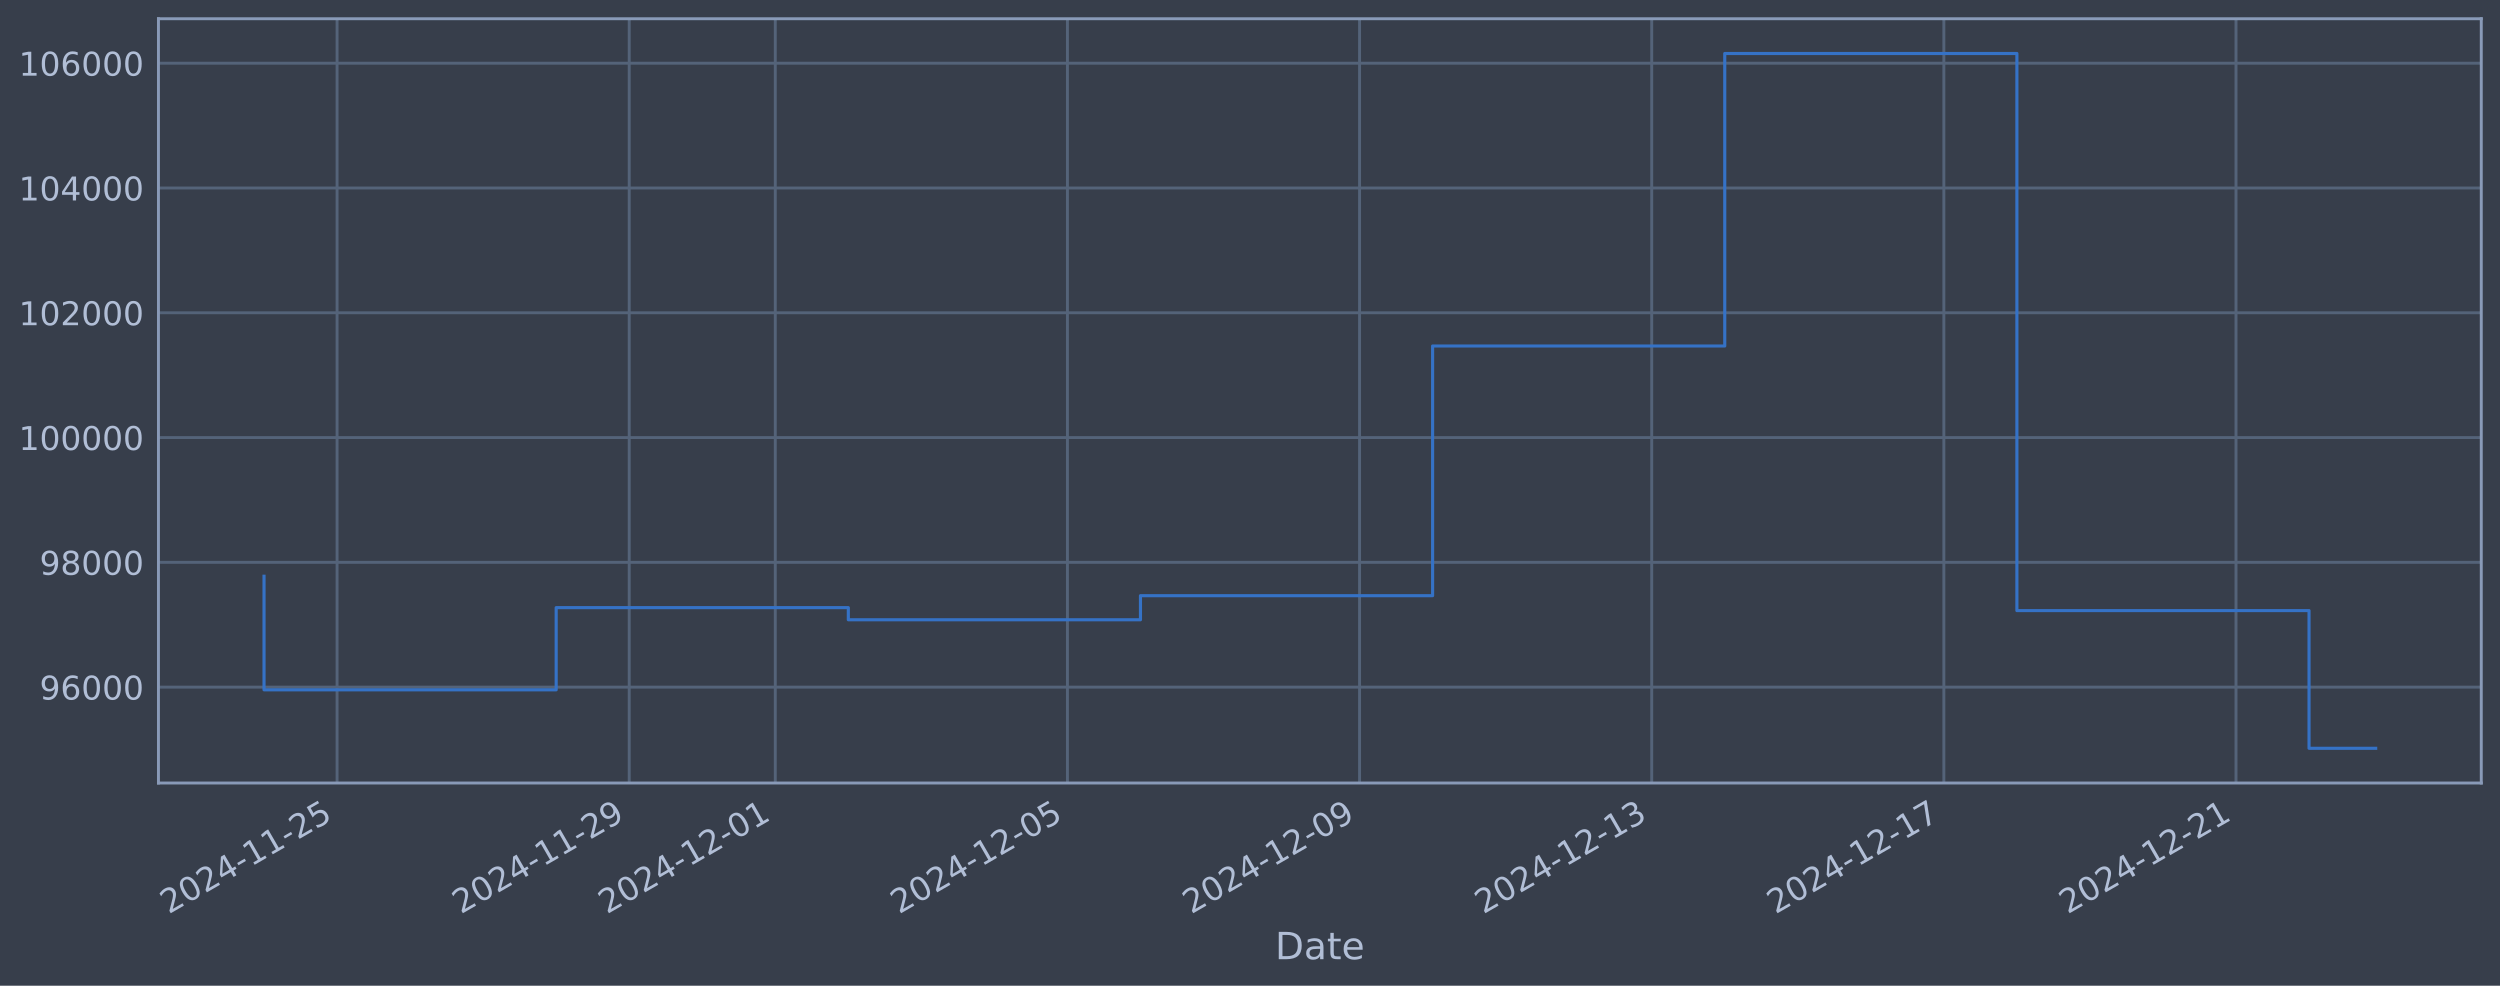
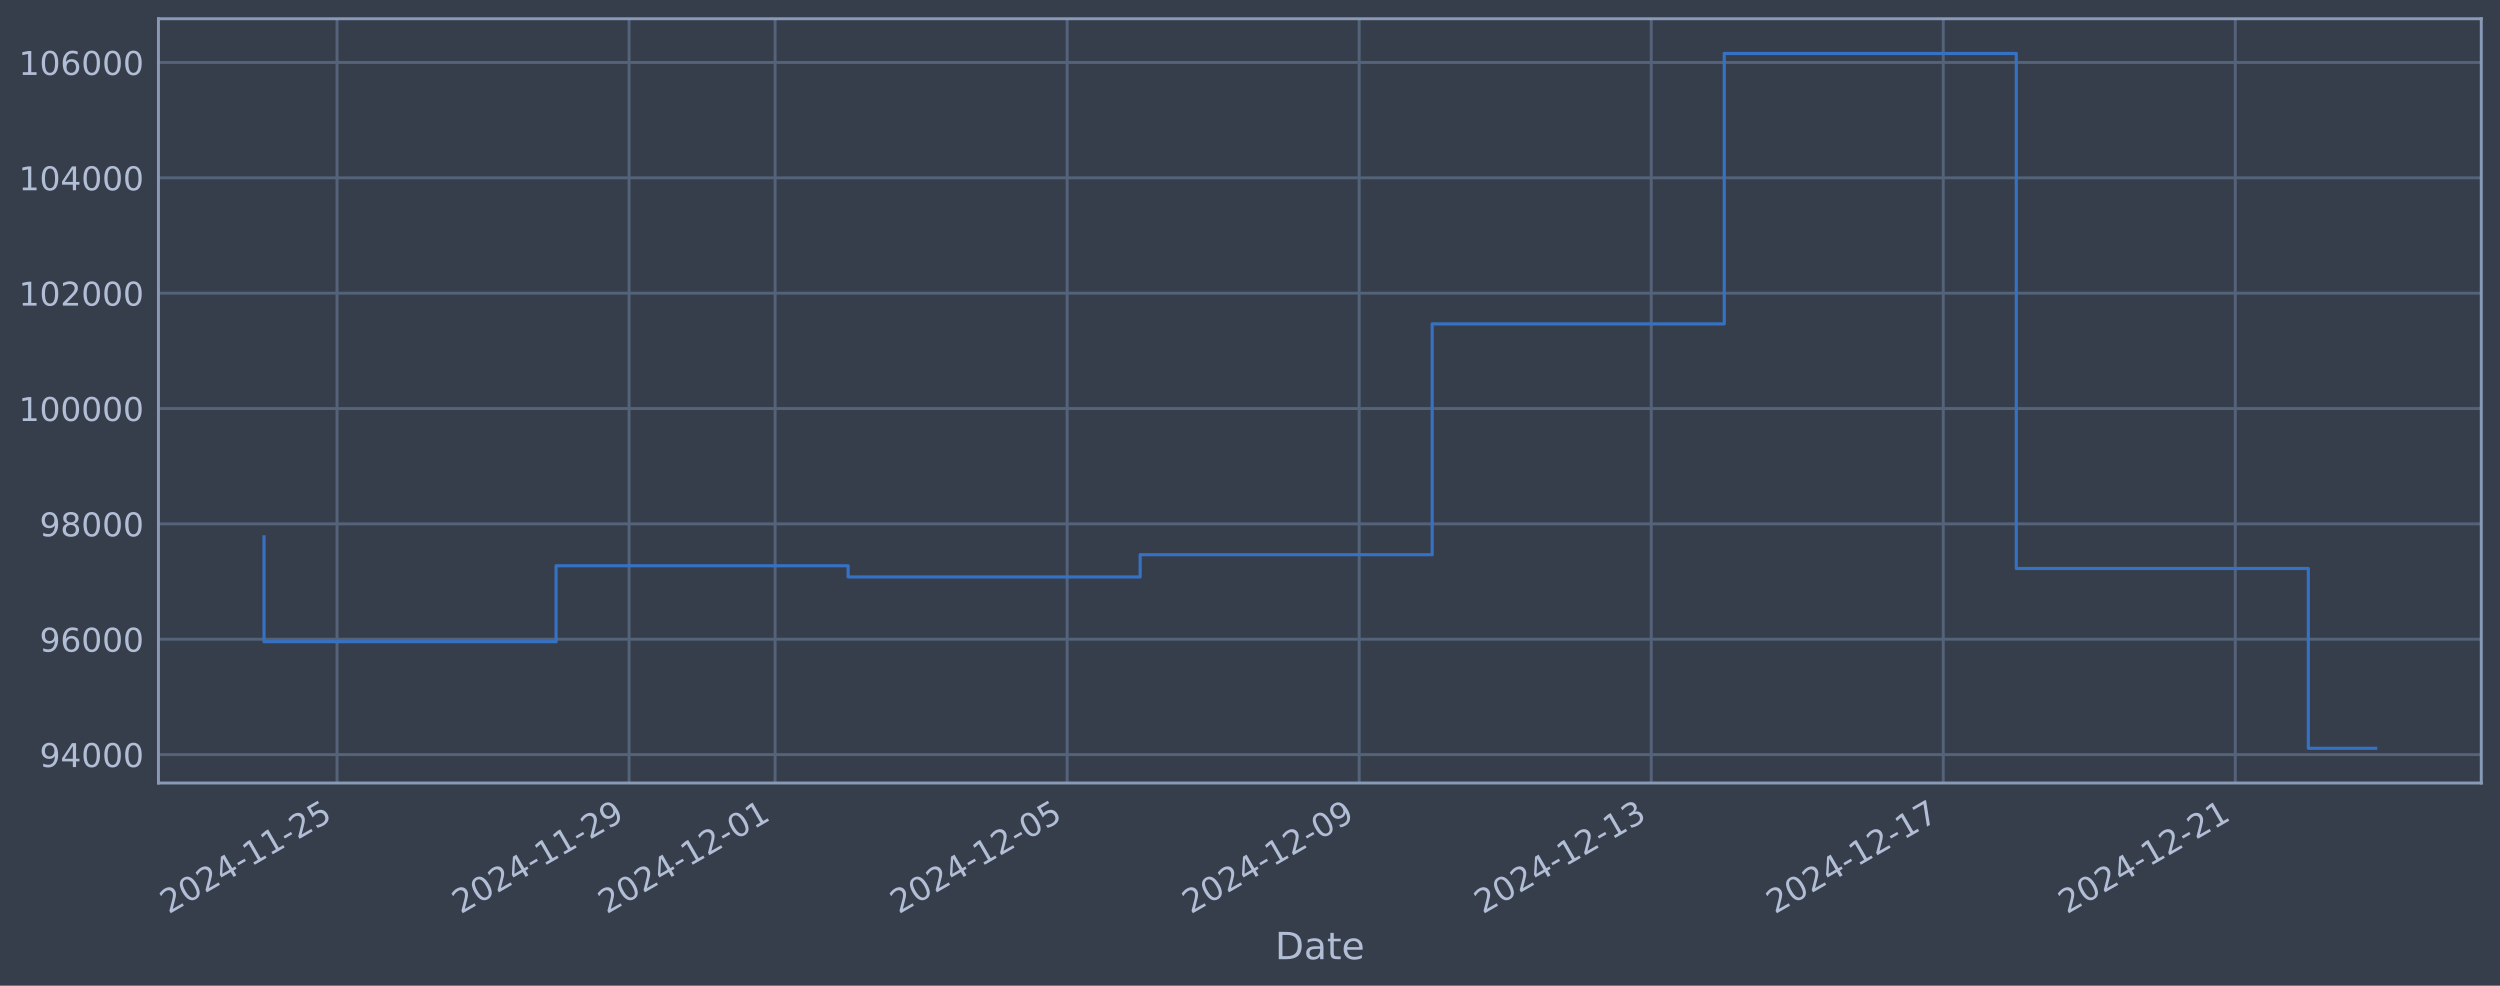
<svg xmlns="http://www.w3.org/2000/svg" xmlns:xlink="http://www.w3.org/1999/xlink" width="960.9pt" height="378.87pt" viewBox="0 0 960.9 378.87" version="1.1">
  <defs>
    <style type="text/css">*{stroke-linejoin: round; stroke-linecap: butt}</style>
  </defs>
  <g id="figure_1">
    <g id="patch_1">
      <path d="M 0 378.87  L 960.9 378.87  L 960.9 0  L 0 0  z " style="fill: #373e4b" />
    </g>
    <g id="axes_1">
      <g id="patch_2">
        <path d="M 60.901 300.96  L 953.701 300.96  L 953.701 7.2  L 60.901 7.2  z " style="fill: #373e4b" />
      </g>
      <g id="matplotlib.axis_1">
        <g id="xtick_1">
          <g id="line2d_1">
-             <path d="M 129.554 300.96  L 129.554 7.2  " clip-path="url(#p23972679b5)" style="fill: none; stroke: #546379; stroke-width: 1.12; stroke-linecap: square" />
+             <path d="M 129.545 300.96  L 129.545 7.2  " clip-path="url(#p5e94665d4e)" style="fill: none; stroke: #546379; stroke-width: 1.12; stroke-linecap: square" />
          </g>
          <g id="line2d_2" />
          <g id="text_1">
-             <g style="fill: #b1bed6" transform="translate(64.82889 351.4642) rotate(-30) scale(0.126 -0.126)">
+             <g style="fill: #b1bed6" transform="translate(64.81902 351.4642) rotate(-30) scale(0.126 -0.126)">
              <defs>
                <path id="DejaVuSans-32" d="M 1228 531  L 3431 531  L 3431 0  L 469 0  L 469 531  Q 828 903 1448 1529  Q 2069 2156 2228 2338  Q 2531 2678 2651 2914  Q 2772 3150 2772 3378  Q 2772 3750 2511 3984  Q 2250 4219 1831 4219  Q 1534 4219 1204 4116  Q 875 4013 500 3803  L 500 4441  Q 881 4594 1212 4672  Q 1544 4750 1819 4750  Q 2544 4750 2975 4387  Q 3406 4025 3406 3419  Q 3406 3131 3298 2873  Q 3191 2616 2906 2266  Q 2828 2175 2409 1742  Q 1991 1309 1228 531  z " transform="scale(0.015625)" />
                <path id="DejaVuSans-30" d="M 2034 4250  Q 1547 4250 1301 3770  Q 1056 3291 1056 2328  Q 1056 1369 1301 889  Q 1547 409 2034 409  Q 2525 409 2770 889  Q 3016 1369 3016 2328  Q 3016 3291 2770 3770  Q 2525 4250 2034 4250  z M 2034 4750  Q 2819 4750 3233 4129  Q 3647 3509 3647 2328  Q 3647 1150 3233 529  Q 2819 -91 2034 -91  Q 1250 -91 836 529  Q 422 1150 422 2328  Q 422 3509 836 4129  Q 1250 4750 2034 4750  z " transform="scale(0.015625)" />
                <path id="DejaVuSans-34" d="M 2419 4116  L 825 1625  L 2419 1625  L 2419 4116  z M 2253 4666  L 3047 4666  L 3047 1625  L 3713 1625  L 3713 1100  L 3047 1100  L 3047 0  L 2419 0  L 2419 1100  L 313 1100  L 313 1709  L 2253 4666  z " transform="scale(0.015625)" />
                <path id="DejaVuSans-2d" d="M 313 2009  L 1997 2009  L 1997 1497  L 313 1497  L 313 2009  z " transform="scale(0.015625)" />
                <path id="DejaVuSans-31" d="M 794 531  L 1825 531  L 1825 4091  L 703 3866  L 703 4441  L 1819 4666  L 2450 4666  L 2450 531  L 3481 531  L 3481 0  L 794 0  L 794 531  z " transform="scale(0.015625)" />
                <path id="DejaVuSans-35" d="M 691 4666  L 3169 4666  L 3169 4134  L 1269 4134  L 1269 2991  Q 1406 3038 1543 3061  Q 1681 3084 1819 3084  Q 2600 3084 3056 2656  Q 3513 2228 3513 1497  Q 3513 744 3044 326  Q 2575 -91 1722 -91  Q 1428 -91 1123 -41  Q 819 9 494 109  L 494 744  Q 775 591 1075 516  Q 1375 441 1709 441  Q 2250 441 2565 725  Q 2881 1009 2881 1497  Q 2881 1984 2565 2268  Q 2250 2553 1709 2553  Q 1456 2553 1204 2497  Q 953 2441 691 2322  L 691 4666  z " transform="scale(0.015625)" />
              </defs>
              <use xlink:href="#DejaVuSans-32" />
              <use xlink:href="#DejaVuSans-30" transform="translate(63.62305 0)" />
              <use xlink:href="#DejaVuSans-32" transform="translate(127.2461 0)" />
              <use xlink:href="#DejaVuSans-34" transform="translate(190.8691 0)" />
              <use xlink:href="#DejaVuSans-2d" transform="translate(254.4922 0)" />
              <use xlink:href="#DejaVuSans-31" transform="translate(290.5762 0)" />
              <use xlink:href="#DejaVuSans-31" transform="translate(354.1992 0)" />
              <use xlink:href="#DejaVuSans-2d" transform="translate(417.8223 0)" />
              <use xlink:href="#DejaVuSans-32" transform="translate(453.9062 0)" />
              <use xlink:href="#DejaVuSans-35" transform="translate(517.5293 0)" />
            </g>
          </g>
        </g>
        <g id="xtick_2">
          <g id="line2d_3">
-             <path d="M 241.843 300.96  L 241.843 7.2  " clip-path="url(#p23972679b5)" style="fill: none; stroke: #546379; stroke-width: 1.12; stroke-linecap: square" />
+             <path d="M 241.793 300.96  L 241.793 7.2  " clip-path="url(#p5e94665d4e)" style="fill: none; stroke: #546379; stroke-width: 1.12; stroke-linecap: square" />
          </g>
          <g id="line2d_4" />
          <g id="text_2">
-             <g style="fill: #b1bed6" transform="translate(177.1172 351.4642) rotate(-30) scale(0.126 -0.126)">
+             <g style="fill: #b1bed6" transform="translate(177.0679 351.4642) rotate(-30) scale(0.126 -0.126)">
              <defs>
                <path id="DejaVuSans-39" d="M 703 97  L 703 672  Q 941 559 1184 500  Q 1428 441 1663 441  Q 2288 441 2617 861  Q 2947 1281 2994 2138  Q 2813 1869 2534 1725  Q 2256 1581 1919 1581  Q 1219 1581 811 2004  Q 403 2428 403 3163  Q 403 3881 828 4315  Q 1253 4750 1959 4750  Q 2769 4750 3195 4129  Q 3622 3509 3622 2328  Q 3622 1225 3098 567  Q 2575 -91 1691 -91  Q 1453 -91 1209 -44  Q 966 3 703 97  z M 1959 2075  Q 2384 2075 2632 2365  Q 2881 2656 2881 3163  Q 2881 3666 2632 3958  Q 2384 4250 1959 4250  Q 1534 4250 1286 3958  Q 1038 3666 1038 3163  Q 1038 2656 1286 2365  Q 1534 2075 1959 2075  z " transform="scale(0.015625)" />
              </defs>
              <use xlink:href="#DejaVuSans-32" />
              <use xlink:href="#DejaVuSans-30" transform="translate(63.62305 0)" />
              <use xlink:href="#DejaVuSans-32" transform="translate(127.2461 0)" />
              <use xlink:href="#DejaVuSans-34" transform="translate(190.8691 0)" />
              <use xlink:href="#DejaVuSans-2d" transform="translate(254.4922 0)" />
              <use xlink:href="#DejaVuSans-31" transform="translate(290.5762 0)" />
              <use xlink:href="#DejaVuSans-31" transform="translate(354.1992 0)" />
              <use xlink:href="#DejaVuSans-2d" transform="translate(417.8223 0)" />
              <use xlink:href="#DejaVuSans-32" transform="translate(453.9062 0)" />
              <use xlink:href="#DejaVuSans-39" transform="translate(517.5293 0)" />
            </g>
          </g>
        </g>
        <g id="xtick_3">
          <g id="line2d_5">
-             <path d="M 297.987 300.96  L 297.987 7.2  " clip-path="url(#p23972679b5)" style="fill: none; stroke: #546379; stroke-width: 1.12; stroke-linecap: square" />
+             <path d="M 297.918 300.96  L 297.918 7.2  " clip-path="url(#p5e94665d4e)" style="fill: none; stroke: #546379; stroke-width: 1.12; stroke-linecap: square" />
          </g>
          <g id="line2d_6" />
          <g id="text_3">
-             <g style="fill: #b1bed6" transform="translate(233.2614 351.4642) rotate(-30) scale(0.126 -0.126)">
+             <g style="fill: #b1bed6" transform="translate(233.1923 351.4642) rotate(-30) scale(0.126 -0.126)">
              <use xlink:href="#DejaVuSans-32" />
              <use xlink:href="#DejaVuSans-30" transform="translate(63.62305 0)" />
              <use xlink:href="#DejaVuSans-32" transform="translate(127.2461 0)" />
              <use xlink:href="#DejaVuSans-34" transform="translate(190.8691 0)" />
              <use xlink:href="#DejaVuSans-2d" transform="translate(254.4922 0)" />
              <use xlink:href="#DejaVuSans-31" transform="translate(290.5762 0)" />
              <use xlink:href="#DejaVuSans-32" transform="translate(354.1992 0)" />
              <use xlink:href="#DejaVuSans-2d" transform="translate(417.8223 0)" />
              <use xlink:href="#DejaVuSans-30" transform="translate(453.9062 0)" />
              <use xlink:href="#DejaVuSans-31" transform="translate(517.5293 0)" />
            </g>
          </g>
        </g>
        <g id="xtick_4">
          <g id="line2d_7">
-             <path d="M 410.275 300.96  L 410.275 7.2  " clip-path="url(#p23972679b5)" style="fill: none; stroke: #546379; stroke-width: 1.12; stroke-linecap: square" />
+             <path d="M 410.167 300.96  L 410.167 7.2  " clip-path="url(#p5e94665d4e)" style="fill: none; stroke: #546379; stroke-width: 1.12; stroke-linecap: square" />
          </g>
          <g id="line2d_8" />
          <g id="text_4">
-             <g style="fill: #b1bed6" transform="translate(345.5497 351.4642) rotate(-30) scale(0.126 -0.126)">
+             <g style="fill: #b1bed6" transform="translate(345.4411 351.4642) rotate(-30) scale(0.126 -0.126)">
              <use xlink:href="#DejaVuSans-32" />
              <use xlink:href="#DejaVuSans-30" transform="translate(63.62305 0)" />
              <use xlink:href="#DejaVuSans-32" transform="translate(127.2461 0)" />
              <use xlink:href="#DejaVuSans-34" transform="translate(190.8691 0)" />
              <use xlink:href="#DejaVuSans-2d" transform="translate(254.4922 0)" />
              <use xlink:href="#DejaVuSans-31" transform="translate(290.5762 0)" />
              <use xlink:href="#DejaVuSans-32" transform="translate(354.1992 0)" />
              <use xlink:href="#DejaVuSans-2d" transform="translate(417.8223 0)" />
              <use xlink:href="#DejaVuSans-30" transform="translate(453.9062 0)" />
              <use xlink:href="#DejaVuSans-35" transform="translate(517.5293 0)" />
            </g>
          </g>
        </g>
        <g id="xtick_5">
          <g id="line2d_9">
-             <path d="M 522.564 300.96  L 522.564 7.2  " clip-path="url(#p23972679b5)" style="fill: none; stroke: #546379; stroke-width: 1.12; stroke-linecap: square" />
+             <path d="M 522.415 300.96  L 522.415 7.2  " clip-path="url(#p5e94665d4e)" style="fill: none; stroke: #546379; stroke-width: 1.12; stroke-linecap: square" />
          </g>
          <g id="line2d_10" />
          <g id="text_5">
-             <g style="fill: #b1bed6" transform="translate(457.838 351.4642) rotate(-30) scale(0.126 -0.126)">
+             <g style="fill: #b1bed6" transform="translate(457.6899 351.4642) rotate(-30) scale(0.126 -0.126)">
              <use xlink:href="#DejaVuSans-32" />
              <use xlink:href="#DejaVuSans-30" transform="translate(63.62305 0)" />
              <use xlink:href="#DejaVuSans-32" transform="translate(127.2461 0)" />
              <use xlink:href="#DejaVuSans-34" transform="translate(190.8691 0)" />
              <use xlink:href="#DejaVuSans-2d" transform="translate(254.4922 0)" />
              <use xlink:href="#DejaVuSans-31" transform="translate(290.5762 0)" />
              <use xlink:href="#DejaVuSans-32" transform="translate(354.1992 0)" />
              <use xlink:href="#DejaVuSans-2d" transform="translate(417.8223 0)" />
              <use xlink:href="#DejaVuSans-30" transform="translate(453.9062 0)" />
              <use xlink:href="#DejaVuSans-39" transform="translate(517.5293 0)" />
            </g>
          </g>
        </g>
        <g id="xtick_6">
          <g id="line2d_11">
-             <path d="M 634.852 300.96  L 634.852 7.2  " clip-path="url(#p23972679b5)" style="fill: none; stroke: #546379; stroke-width: 1.12; stroke-linecap: square" />
+             <path d="M 634.664 300.96  L 634.664 7.2  " clip-path="url(#p5e94665d4e)" style="fill: none; stroke: #546379; stroke-width: 1.12; stroke-linecap: square" />
          </g>
          <g id="line2d_12" />
          <g id="text_6">
-             <g style="fill: #b1bed6" transform="translate(570.1264 351.4642) rotate(-30) scale(0.126 -0.126)">
+             <g style="fill: #b1bed6" transform="translate(569.9388 351.4642) rotate(-30) scale(0.126 -0.126)">
              <defs>
                <path id="DejaVuSans-33" d="M 2597 2516  Q 3050 2419 3304 2112  Q 3559 1806 3559 1356  Q 3559 666 3084 287  Q 2609 -91 1734 -91  Q 1441 -91 1130 -33  Q 819 25 488 141  L 488 750  Q 750 597 1062 519  Q 1375 441 1716 441  Q 2309 441 2620 675  Q 2931 909 2931 1356  Q 2931 1769 2642 2001  Q 2353 2234 1838 2234  L 1294 2234  L 1294 2753  L 1863 2753  Q 2328 2753 2575 2939  Q 2822 3125 2822 3475  Q 2822 3834 2567 4026  Q 2313 4219 1838 4219  Q 1578 4219 1281 4162  Q 984 4106 628 3988  L 628 4550  Q 988 4650 1302 4700  Q 1616 4750 1894 4750  Q 2613 4750 3031 4423  Q 3450 4097 3450 3541  Q 3450 3153 3228 2886  Q 3006 2619 2597 2516  z " transform="scale(0.015625)" />
              </defs>
              <use xlink:href="#DejaVuSans-32" />
              <use xlink:href="#DejaVuSans-30" transform="translate(63.62305 0)" />
              <use xlink:href="#DejaVuSans-32" transform="translate(127.2461 0)" />
              <use xlink:href="#DejaVuSans-34" transform="translate(190.8691 0)" />
              <use xlink:href="#DejaVuSans-2d" transform="translate(254.4922 0)" />
              <use xlink:href="#DejaVuSans-31" transform="translate(290.5762 0)" />
              <use xlink:href="#DejaVuSans-32" transform="translate(354.1992 0)" />
              <use xlink:href="#DejaVuSans-2d" transform="translate(417.8223 0)" />
              <use xlink:href="#DejaVuSans-31" transform="translate(453.9062 0)" />
              <use xlink:href="#DejaVuSans-33" transform="translate(517.5293 0)" />
            </g>
          </g>
        </g>
        <g id="xtick_7">
          <g id="line2d_13">
-             <path d="M 747.14 300.96  L 747.14 7.2  " clip-path="url(#p23972679b5)" style="fill: none; stroke: #546379; stroke-width: 1.12; stroke-linecap: square" />
+             <path d="M 746.913 300.96  L 746.913 7.2  " clip-path="url(#p5e94665d4e)" style="fill: none; stroke: #546379; stroke-width: 1.12; stroke-linecap: square" />
          </g>
          <g id="line2d_14" />
          <g id="text_7">
-             <g style="fill: #b1bed6" transform="translate(682.4147 351.4642) rotate(-30) scale(0.126 -0.126)">
+             <g style="fill: #b1bed6" transform="translate(682.1876 351.4642) rotate(-30) scale(0.126 -0.126)">
              <defs>
                <path id="DejaVuSans-37" d="M 525 4666  L 3525 4666  L 3525 4397  L 1831 0  L 1172 0  L 2766 4134  L 525 4134  L 525 4666  z " transform="scale(0.015625)" />
              </defs>
              <use xlink:href="#DejaVuSans-32" />
              <use xlink:href="#DejaVuSans-30" transform="translate(63.62305 0)" />
              <use xlink:href="#DejaVuSans-32" transform="translate(127.2461 0)" />
              <use xlink:href="#DejaVuSans-34" transform="translate(190.8691 0)" />
              <use xlink:href="#DejaVuSans-2d" transform="translate(254.4922 0)" />
              <use xlink:href="#DejaVuSans-31" transform="translate(290.5762 0)" />
              <use xlink:href="#DejaVuSans-32" transform="translate(354.1992 0)" />
              <use xlink:href="#DejaVuSans-2d" transform="translate(417.8223 0)" />
              <use xlink:href="#DejaVuSans-31" transform="translate(453.9062 0)" />
              <use xlink:href="#DejaVuSans-37" transform="translate(517.5293 0)" />
            </g>
          </g>
        </g>
        <g id="xtick_8">
          <g id="line2d_15">
-             <path d="M 859.429 300.96  L 859.429 7.2  " clip-path="url(#p23972679b5)" style="fill: none; stroke: #546379; stroke-width: 1.12; stroke-linecap: square" />
+             <path d="M 859.162 300.96  L 859.162 7.2  " clip-path="url(#p5e94665d4e)" style="fill: none; stroke: #546379; stroke-width: 1.12; stroke-linecap: square" />
          </g>
          <g id="line2d_16" />
          <g id="text_8">
-             <g style="fill: #b1bed6" transform="translate(794.703 351.4642) rotate(-30) scale(0.126 -0.126)">
+             <g style="fill: #b1bed6" transform="translate(794.4364 351.4642) rotate(-30) scale(0.126 -0.126)">
              <use xlink:href="#DejaVuSans-32" />
              <use xlink:href="#DejaVuSans-30" transform="translate(63.62305 0)" />
              <use xlink:href="#DejaVuSans-32" transform="translate(127.2461 0)" />
              <use xlink:href="#DejaVuSans-34" transform="translate(190.8691 0)" />
              <use xlink:href="#DejaVuSans-2d" transform="translate(254.4922 0)" />
              <use xlink:href="#DejaVuSans-31" transform="translate(290.5762 0)" />
              <use xlink:href="#DejaVuSans-32" transform="translate(354.1992 0)" />
              <use xlink:href="#DejaVuSans-2d" transform="translate(417.8223 0)" />
              <use xlink:href="#DejaVuSans-32" transform="translate(453.9062 0)" />
              <use xlink:href="#DejaVuSans-31" transform="translate(517.5293 0)" />
            </g>
          </g>
        </g>
        <g id="text_9">
          <g style="fill: #b1bed6" transform="translate(490.0914 368.6753) scale(0.144 -0.144)">
            <defs>
              <path id="DejaVuSans-44" d="M 1259 4147  L 1259 519  L 2022 519  Q 2988 519 3436 956  Q 3884 1394 3884 2338  Q 3884 3275 3436 3711  Q 2988 4147 2022 4147  L 1259 4147  z M 628 4666  L 1925 4666  Q 3281 4666 3915 4102  Q 4550 3538 4550 2338  Q 4550 1131 3912 565  Q 3275 0 1925 0  L 628 0  L 628 4666  z " transform="scale(0.015625)" />
              <path id="DejaVuSans-61" d="M 2194 1759  Q 1497 1759 1228 1600  Q 959 1441 959 1056  Q 959 750 1161 570  Q 1363 391 1709 391  Q 2188 391 2477 730  Q 2766 1069 2766 1631  L 2766 1759  L 2194 1759  z M 3341 1997  L 3341 0  L 2766 0  L 2766 531  Q 2569 213 2275 61  Q 1981 -91 1556 -91  Q 1019 -91 701 211  Q 384 513 384 1019  Q 384 1609 779 1909  Q 1175 2209 1959 2209  L 2766 2209  L 2766 2266  Q 2766 2663 2505 2880  Q 2244 3097 1772 3097  Q 1472 3097 1187 3025  Q 903 2953 641 2809  L 641 3341  Q 956 3463 1253 3523  Q 1550 3584 1831 3584  Q 2591 3584 2966 3190  Q 3341 2797 3341 1997  z " transform="scale(0.015625)" />
              <path id="DejaVuSans-74" d="M 1172 4494  L 1172 3500  L 2356 3500  L 2356 3053  L 1172 3053  L 1172 1153  Q 1172 725 1289 603  Q 1406 481 1766 481  L 2356 481  L 2356 0  L 1766 0  Q 1100 0 847 248  Q 594 497 594 1153  L 594 3053  L 172 3053  L 172 3500  L 594 3500  L 594 4494  L 1172 4494  z " transform="scale(0.015625)" />
              <path id="DejaVuSans-65" d="M 3597 1894  L 3597 1613  L 953 1613  Q 991 1019 1311 708  Q 1631 397 2203 397  Q 2534 397 2845 478  Q 3156 559 3463 722  L 3463 178  Q 3153 47 2828 -22  Q 2503 -91 2169 -91  Q 1331 -91 842 396  Q 353 884 353 1716  Q 353 2575 817 3079  Q 1281 3584 2069 3584  Q 2775 3584 3186 3129  Q 3597 2675 3597 1894  z M 3022 2063  Q 3016 2534 2758 2815  Q 2500 3097 2075 3097  Q 1594 3097 1305 2825  Q 1016 2553 972 2059  L 3022 2063  z " transform="scale(0.015625)" />
            </defs>
            <use xlink:href="#DejaVuSans-44" />
            <use xlink:href="#DejaVuSans-61" transform="translate(77.00195 0)" />
            <use xlink:href="#DejaVuSans-74" transform="translate(138.2812 0)" />
            <use xlink:href="#DejaVuSans-65" transform="translate(177.4902 0)" />
          </g>
        </g>
      </g>
      <g id="matplotlib.axis_2">
        <g id="ytick_1">
          <g id="line2d_17">
-             <path d="M 60.901 264.104  L 953.701 264.104  " clip-path="url(#p23972679b5)" style="fill: none; stroke: #546379; stroke-width: 1.12; stroke-linecap: square" />
+             <path d="M 60.901 290.031  L 953.701 290.031  " clip-path="url(#p5e94665d4e)" style="fill: none; stroke: #546379; stroke-width: 1.12; stroke-linecap: square" />
          </g>
          <g id="line2d_18" />
          <g id="text_10">
-             <g style="fill: #b1bed6" transform="translate(15.21675 268.8907) scale(0.126 -0.126)">
+             <g style="fill: #b1bed6" transform="translate(15.21675 294.8177) scale(0.126 -0.126)">
+               <use xlink:href="#DejaVuSans-39" />
+               <use xlink:href="#DejaVuSans-34" transform="translate(63.62305 0)" />
+               <use xlink:href="#DejaVuSans-30" transform="translate(127.2461 0)" />
+               <use xlink:href="#DejaVuSans-30" transform="translate(190.8691 0)" />
+               <use xlink:href="#DejaVuSans-30" transform="translate(254.4922 0)" />
+             </g>
+           </g>
+         </g>
+         <g id="ytick_2">
+           <g id="line2d_19">
+             <path d="M 60.901 245.694  L 953.701 245.694  " clip-path="url(#p5e94665d4e)" style="fill: none; stroke: #546379; stroke-width: 1.12; stroke-linecap: square" />
+           </g>
+           <g id="line2d_20" />
+           <g id="text_11">
+             <g style="fill: #b1bed6" transform="translate(15.21675 250.4811) scale(0.126 -0.126)">
              <defs>
                <path id="DejaVuSans-36" d="M 2113 2584  Q 1688 2584 1439 2293  Q 1191 2003 1191 1497  Q 1191 994 1439 701  Q 1688 409 2113 409  Q 2538 409 2786 701  Q 3034 994 3034 1497  Q 3034 2003 2786 2293  Q 2538 2584 2113 2584  z M 3366 4563  L 3366 3988  Q 3128 4100 2886 4159  Q 2644 4219 2406 4219  Q 1781 4219 1451 3797  Q 1122 3375 1075 2522  Q 1259 2794 1537 2939  Q 1816 3084 2150 3084  Q 2853 3084 3261 2657  Q 3669 2231 3669 1497  Q 3669 778 3244 343  Q 2819 -91 2113 -91  Q 1303 -91 875 529  Q 447 1150 447 2328  Q 447 3434 972 4092  Q 1497 4750 2381 4750  Q 2619 4750 2861 4703  Q 3103 4656 3366 4563  z " transform="scale(0.015625)" />
              </defs>
              <use xlink:href="#DejaVuSans-39" />
              <use xlink:href="#DejaVuSans-36" transform="translate(63.62305 0)" />
              <use xlink:href="#DejaVuSans-30" transform="translate(127.2461 0)" />
              <use xlink:href="#DejaVuSans-30" transform="translate(190.8691 0)" />
              <use xlink:href="#DejaVuSans-30" transform="translate(254.4922 0)" />
            </g>
          </g>
        </g>
-         <g id="ytick_2">
-           <g id="line2d_19">
-             <path d="M 60.901 216.142  L 953.701 216.142  " clip-path="url(#p23972679b5)" style="fill: none; stroke: #546379; stroke-width: 1.12; stroke-linecap: square" />
-           </g>
-           <g id="line2d_20" />
-           <g id="text_11">
-             <g style="fill: #b1bed6" transform="translate(15.21675 220.9288) scale(0.126 -0.126)">
+         <g id="ytick_3">
+           <g id="line2d_21">
+             <path d="M 60.901 201.357  L 953.701 201.357  " clip-path="url(#p5e94665d4e)" style="fill: none; stroke: #546379; stroke-width: 1.12; stroke-linecap: square" />
+           </g>
+           <g id="line2d_22" />
+           <g id="text_12">
+             <g style="fill: #b1bed6" transform="translate(15.21675 206.1445) scale(0.126 -0.126)">
              <defs>
                <path id="DejaVuSans-38" d="M 2034 2216  Q 1584 2216 1326 1975  Q 1069 1734 1069 1313  Q 1069 891 1326 650  Q 1584 409 2034 409  Q 2484 409 2743 651  Q 3003 894 3003 1313  Q 3003 1734 2745 1975  Q 2488 2216 2034 2216  z M 1403 2484  Q 997 2584 770 2862  Q 544 3141 544 3541  Q 544 4100 942 4425  Q 1341 4750 2034 4750  Q 2731 4750 3128 4425  Q 3525 4100 3525 3541  Q 3525 3141 3298 2862  Q 3072 2584 2669 2484  Q 3125 2378 3379 2068  Q 3634 1759 3634 1313  Q 3634 634 3220 271  Q 2806 -91 2034 -91  Q 1263 -91 848 271  Q 434 634 434 1313  Q 434 1759 690 2068  Q 947 2378 1403 2484  z M 1172 3481  Q 1172 3119 1398 2916  Q 1625 2713 2034 2713  Q 2441 2713 2670 2916  Q 2900 3119 2900 3481  Q 2900 3844 2670 4047  Q 2441 4250 2034 4250  Q 1625 4250 1398 4047  Q 1172 3844 1172 3481  z " transform="scale(0.015625)" />
              </defs>
              <use xlink:href="#DejaVuSans-39" />
              <use xlink:href="#DejaVuSans-38" transform="translate(63.62305 0)" />
              <use xlink:href="#DejaVuSans-30" transform="translate(127.2461 0)" />
              <use xlink:href="#DejaVuSans-30" transform="translate(190.8691 0)" />
              <use xlink:href="#DejaVuSans-30" transform="translate(254.4922 0)" />
            </g>
          </g>
        </g>
-         <g id="ytick_3">
-           <g id="line2d_21">
-             <path d="M 60.901 168.18  L 953.701 168.18  " clip-path="url(#p23972679b5)" style="fill: none; stroke: #546379; stroke-width: 1.12; stroke-linecap: square" />
-           </g>
-           <g id="line2d_22" />
-           <g id="text_12">
-             <g style="fill: #b1bed6" transform="translate(7.2 172.9668) scale(0.126 -0.126)">
-               <use xlink:href="#DejaVuSans-31" />
-               <use xlink:href="#DejaVuSans-30" transform="translate(63.62305 0)" />
-               <use xlink:href="#DejaVuSans-30" transform="translate(127.2461 0)" />
-               <use xlink:href="#DejaVuSans-30" transform="translate(190.8691 0)" />
-               <use xlink:href="#DejaVuSans-30" transform="translate(254.4922 0)" />
-               <use xlink:href="#DejaVuSans-30" transform="translate(318.1152 0)" />
-             </g>
-           </g>
-         </g>
        <g id="ytick_4">
          <g id="line2d_23">
-             <path d="M 60.901 120.218  L 953.701 120.218  " clip-path="url(#p23972679b5)" style="fill: none; stroke: #546379; stroke-width: 1.12; stroke-linecap: square" />
+             <path d="M 60.901 157.021  L 953.701 157.021  " clip-path="url(#p5e94665d4e)" style="fill: none; stroke: #546379; stroke-width: 1.12; stroke-linecap: square" />
          </g>
          <g id="line2d_24" />
          <g id="text_13">
-             <g style="fill: #b1bed6" transform="translate(7.2 125.0049) scale(0.126 -0.126)">
+             <g style="fill: #b1bed6" transform="translate(7.2 161.8079) scale(0.126 -0.126)">
              <use xlink:href="#DejaVuSans-31" />
              <use xlink:href="#DejaVuSans-30" transform="translate(63.62305 0)" />
-               <use xlink:href="#DejaVuSans-32" transform="translate(127.2461 0)" />
+               <use xlink:href="#DejaVuSans-30" transform="translate(127.2461 0)" />
              <use xlink:href="#DejaVuSans-30" transform="translate(190.8691 0)" />
              <use xlink:href="#DejaVuSans-30" transform="translate(254.4922 0)" />
              <use xlink:href="#DejaVuSans-30" transform="translate(318.1152 0)" />
            </g>
          </g>
        </g>
        <g id="ytick_5">
          <g id="line2d_25">
-             <path d="M 60.901 72.256  L 953.701 72.256  " clip-path="url(#p23972679b5)" style="fill: none; stroke: #546379; stroke-width: 1.12; stroke-linecap: square" />
+             <path d="M 60.901 112.684  L 953.701 112.684  " clip-path="url(#p5e94665d4e)" style="fill: none; stroke: #546379; stroke-width: 1.12; stroke-linecap: square" />
          </g>
          <g id="line2d_26" />
          <g id="text_14">
-             <g style="fill: #b1bed6" transform="translate(7.2 77.04296) scale(0.126 -0.126)">
+             <g style="fill: #b1bed6" transform="translate(7.2 117.4714) scale(0.126 -0.126)">
              <use xlink:href="#DejaVuSans-31" />
              <use xlink:href="#DejaVuSans-30" transform="translate(63.62305 0)" />
-               <use xlink:href="#DejaVuSans-34" transform="translate(127.2461 0)" />
+               <use xlink:href="#DejaVuSans-32" transform="translate(127.2461 0)" />
              <use xlink:href="#DejaVuSans-30" transform="translate(190.8691 0)" />
              <use xlink:href="#DejaVuSans-30" transform="translate(254.4922 0)" />
              <use xlink:href="#DejaVuSans-30" transform="translate(318.1152 0)" />
            </g>
          </g>
        </g>
        <g id="ytick_6">
          <g id="line2d_27">
-             <path d="M 60.901 24.294  L 953.701 24.294  " clip-path="url(#p23972679b5)" style="fill: none; stroke: #546379; stroke-width: 1.12; stroke-linecap: square" />
+             <path d="M 60.901 68.348  L 953.701 68.348  " clip-path="url(#p5e94665d4e)" style="fill: none; stroke: #546379; stroke-width: 1.12; stroke-linecap: square" />
          </g>
          <g id="line2d_28" />
          <g id="text_15">
-             <g style="fill: #b1bed6" transform="translate(7.2 29.08101) scale(0.126 -0.126)">
+             <g style="fill: #b1bed6" transform="translate(7.2 73.13479) scale(0.126 -0.126)">
              <use xlink:href="#DejaVuSans-31" />
              <use xlink:href="#DejaVuSans-30" transform="translate(63.62305 0)" />
+               <use xlink:href="#DejaVuSans-34" transform="translate(127.2461 0)" />
+               <use xlink:href="#DejaVuSans-30" transform="translate(190.8691 0)" />
+               <use xlink:href="#DejaVuSans-30" transform="translate(254.4922 0)" />
+               <use xlink:href="#DejaVuSans-30" transform="translate(318.1152 0)" />
+             </g>
+           </g>
+         </g>
+         <g id="ytick_7">
+           <g id="line2d_29">
+             <path d="M 60.901 24.011  L 953.701 24.011  " clip-path="url(#p5e94665d4e)" style="fill: none; stroke: #546379; stroke-width: 1.12; stroke-linecap: square" />
+           </g>
+           <g id="line2d_30" />
+           <g id="text_16">
+             <g style="fill: #b1bed6" transform="translate(7.2 28.79822) scale(0.126 -0.126)">
+               <use xlink:href="#DejaVuSans-31" />
+               <use xlink:href="#DejaVuSans-30" transform="translate(63.62305 0)" />
              <use xlink:href="#DejaVuSans-36" transform="translate(127.2461 0)" />
              <use xlink:href="#DejaVuSans-30" transform="translate(190.8691 0)" />
              <use xlink:href="#DejaVuSans-30" transform="translate(254.4922 0)" />
              <use xlink:href="#DejaVuSans-30" transform="translate(318.1152 0)" />
            </g>
          </g>
        </g>
      </g>
-       <g id="line2d_29">
-         <path d="M 101.482 221.491  L 101.482 265.135  L 213.771 265.135  L 213.771 233.561  L 326.059 233.561  L 326.059 238.215  L 438.347 238.215  L 438.347 228.958  L 550.636 228.958  L 550.636 132.987  L 662.924 132.987  L 662.924 20.553  L 775.212 20.553  L 775.212 234.69  L 887.501 234.69  L 887.501 287.607  L 913.119 287.607  " clip-path="url(#p23972679b5)" style="fill: none; stroke: #3572c6; stroke-width: 1.2; stroke-linecap: square" />
+       <g id="line2d_31">
+         <path d="M 101.482 206.302  L 101.482 246.648  L 213.731 246.648  L 213.731 217.46  L 325.98 217.46  L 325.98 221.763  L 438.229 221.763  L 438.229 213.205  L 550.478 213.205  L 550.478 124.488  L 662.726 124.488  L 662.726 20.553  L 774.975 20.553  L 774.975 218.504  L 887.224 218.504  L 887.224 287.607  L 913.119 287.607  " clip-path="url(#p5e94665d4e)" style="fill: none; stroke: #3572c6; stroke-width: 1.2; stroke-linecap: square" />
      </g>
      <g id="patch_3">
        <path d="M 60.901 300.96  L 60.901 7.2  " style="fill: none; stroke: #899ab8; stroke-width: 1.12; stroke-linejoin: miter; stroke-linecap: square" />
      </g>
      <g id="patch_4">
        <path d="M 953.701 300.96  L 953.701 7.2  " style="fill: none; stroke: #899ab8; stroke-width: 1.12; stroke-linejoin: miter; stroke-linecap: square" />
      </g>
      <g id="patch_5">
        <path d="M 60.901 300.96  L 953.701 300.96  " style="fill: none; stroke: #899ab8; stroke-width: 1.12; stroke-linejoin: miter; stroke-linecap: square" />
      </g>
      <g id="patch_6">
        <path d="M 60.901 7.2  L 953.701 7.2  " style="fill: none; stroke: #899ab8; stroke-width: 1.12; stroke-linejoin: miter; stroke-linecap: square" />
      </g>
    </g>
  </g>
  <defs>
-     <clipPath id="p23972679b5">
+     <clipPath id="p5e94665d4e">
      <rect x="60.901" y="7.2" width="892.8" height="293.76" />
    </clipPath>
  </defs>
</svg>
